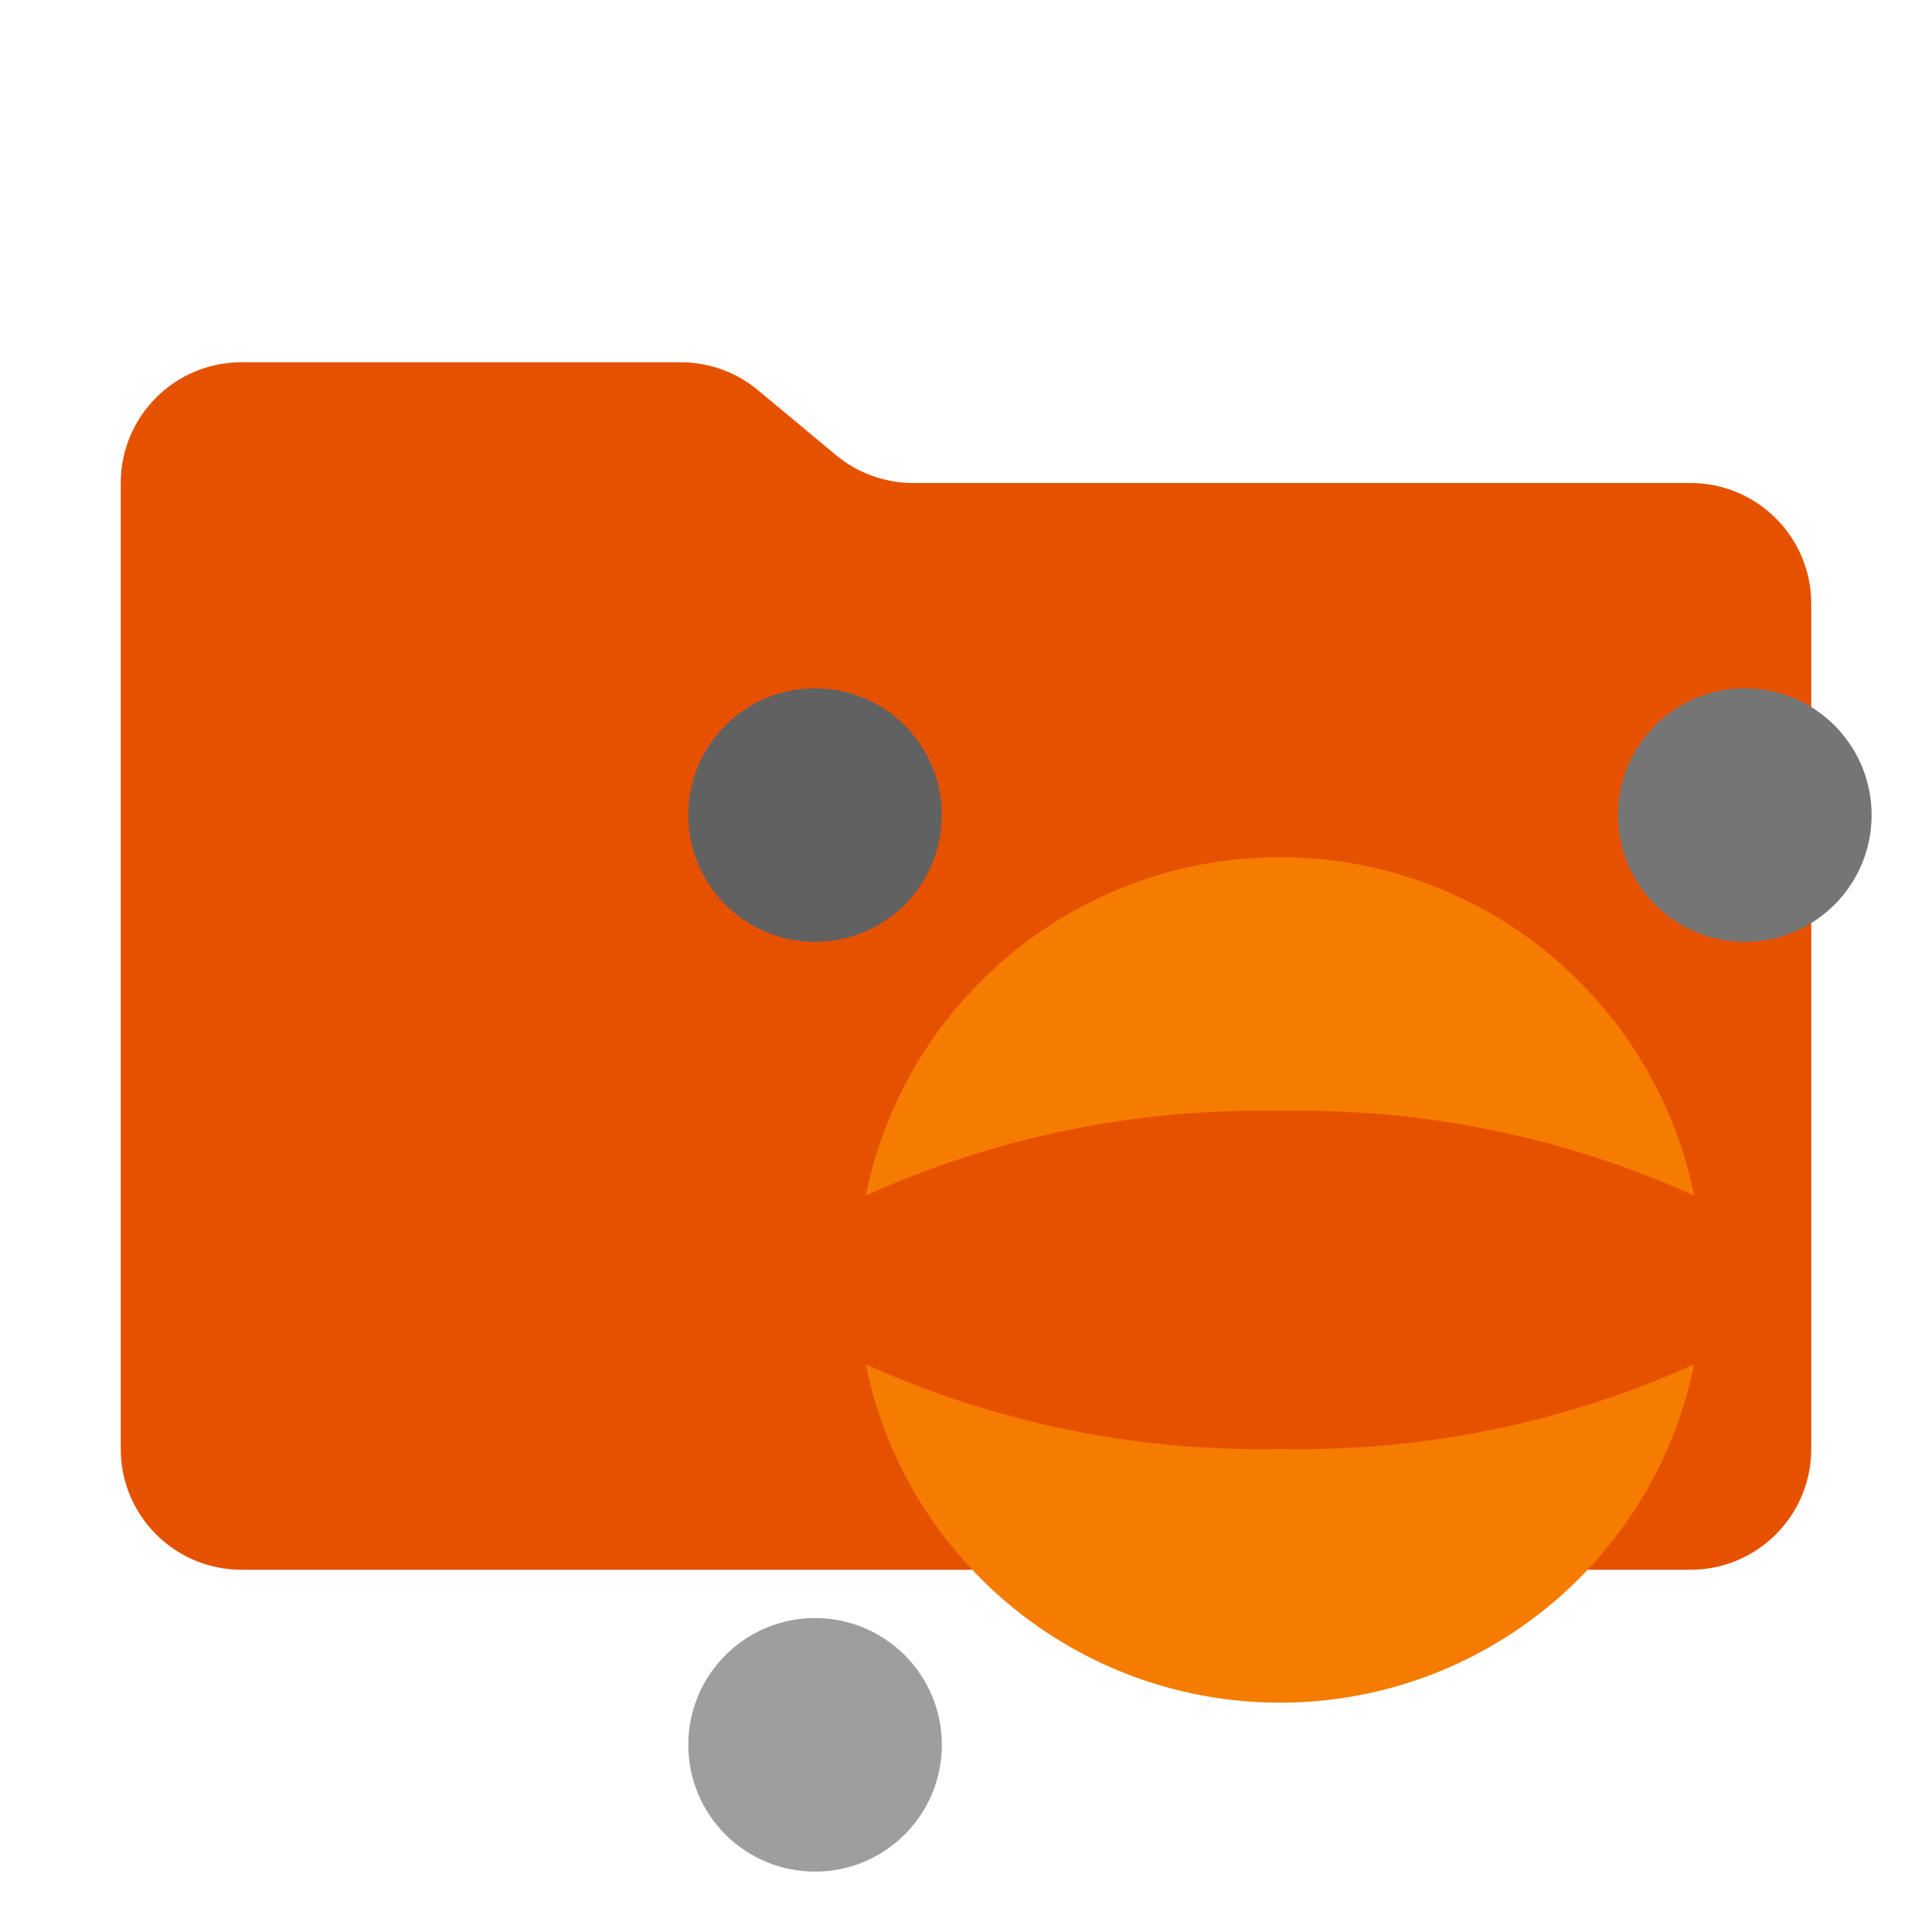
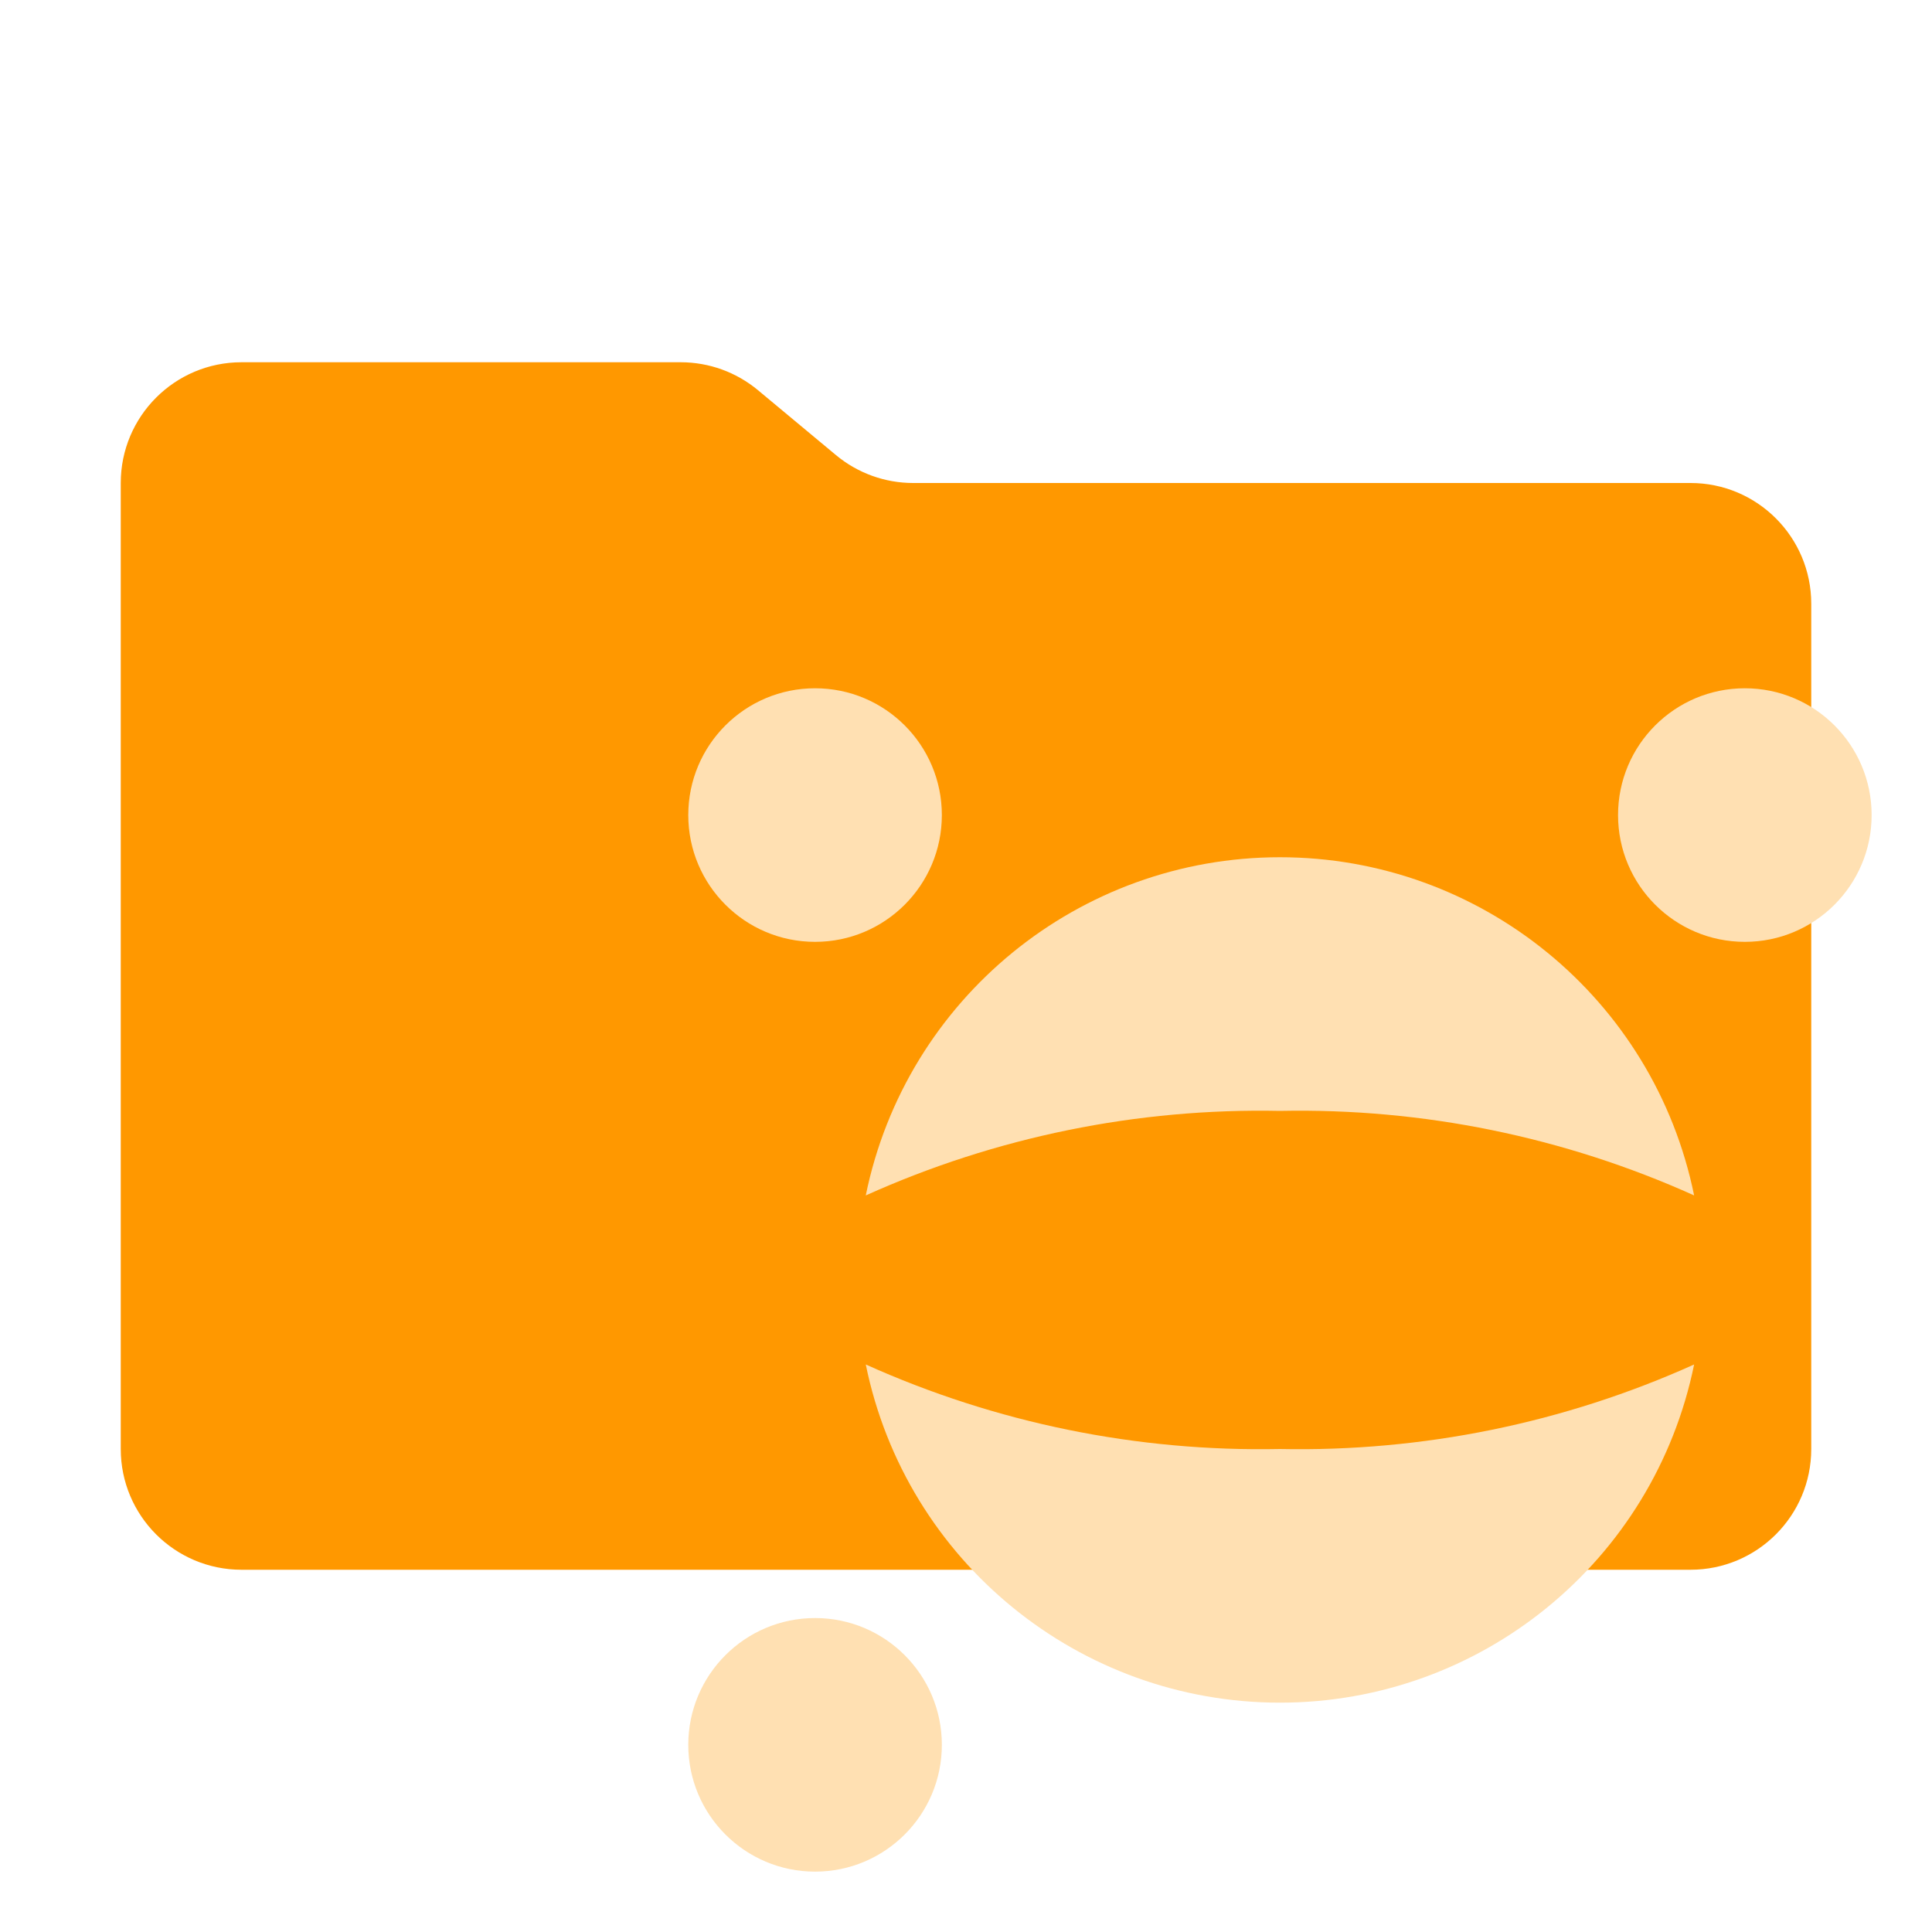
<svg xmlns="http://www.w3.org/2000/svg" viewBox="0 0 32 32">
-   <path fill="#E65100" d="m13.844 7.536-1.288-1.072A2 2 0 0 0 11.276 6H4a2 2 0 0 0-2 2v16a2 2 0 0 0 2 2h24a2 2 0 0 0 2-2V10a2 2 0 0 0-2-2H15.124a2 2 0 0 1-1.28-.464Z" />
+   <path fill="#FF9800" d="m13.844 7.536-1.288-1.072A2 2 0 0 0 11.276 6H4a2 2 0 0 0-2 2v16a2 2 0 0 0 2 2h24a2 2 0 0 0 2-2V10a2 2 0 0 0-2-2H15.124a2 2 0 0 1-1.28-.464Z" />
  <g data-mit-no-recolor="true">
    <g transform="translate(10, 10) scale(0.7)">
-       <path fill="#f57c00" d="M6.2 18a22.725 22.725 0 0 0 9.8 2 22.725 22.725 0 0 0 9.8-2 10.002 10.002 0 0 1-19.6 0Z" />
-       <path fill="#f57c00" d="M6.2 14a22.725 22.725 0 0 1 9.8-2 22.725 22.725 0 0 1 9.8 2 10.002 10.002 0 0 0-19.6 0Z" />
-       <circle cx="27" cy="5" r="3" fill="#757575" />
-       <circle cx="5" cy="27" r="3" fill="#9e9e9e" />
-       <circle cx="5" cy="5" r="3" fill="#616161" />
+       <path fill="#FFE0B2" d="M6.2 18a22.725 22.725 0 0 0 9.8 2 22.725 22.725 0 0 0 9.8-2 10.002 10.002 0 0 1-19.6 0Z" />
+       <path fill="#FFE0B2" d="M6.2 14a22.725 22.725 0 0 1 9.8-2 22.725 22.725 0 0 1 9.8 2 10.002 10.002 0 0 0-19.6 0Z" />
+       <circle cx="27" cy="5" r="3" fill="#FFE0B2" />
+       <circle cx="5" cy="27" r="3" fill="#FFE0B2" />
+       <circle cx="5" cy="5" r="3" fill="#FFE0B2" />
    </g>
  </g>
</svg>
